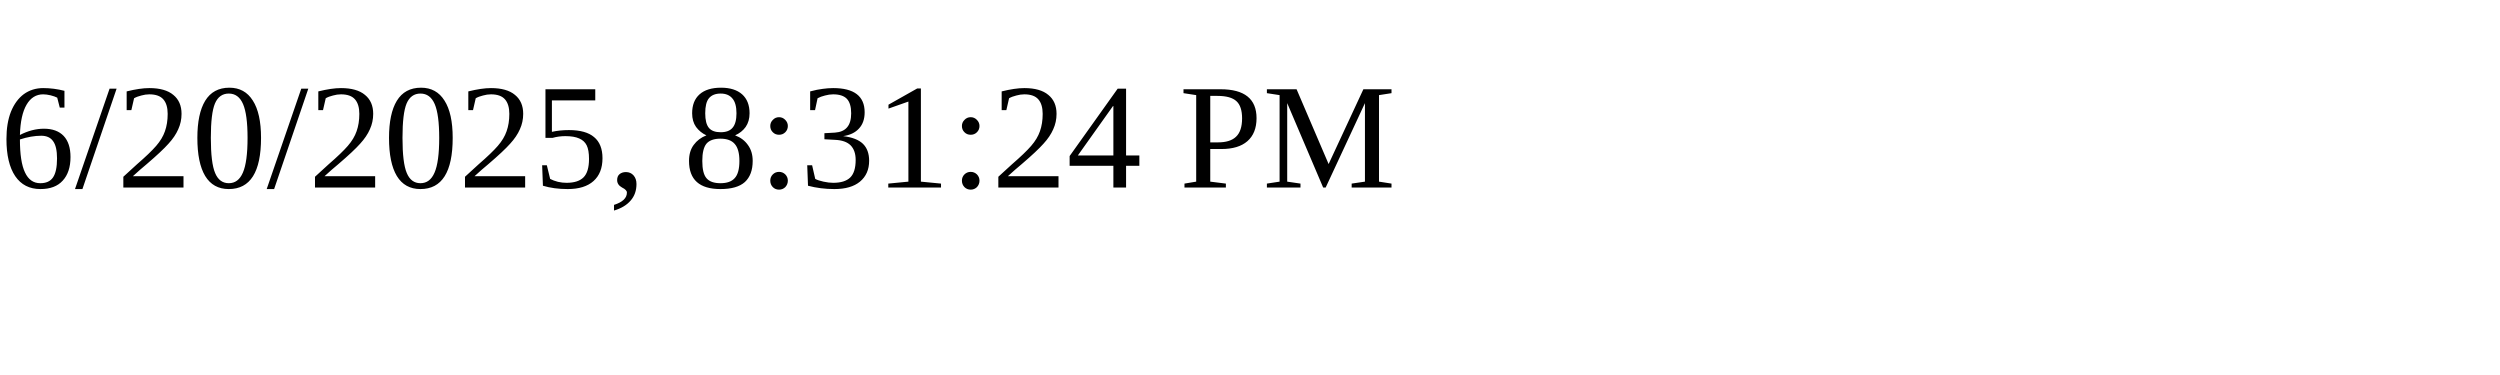
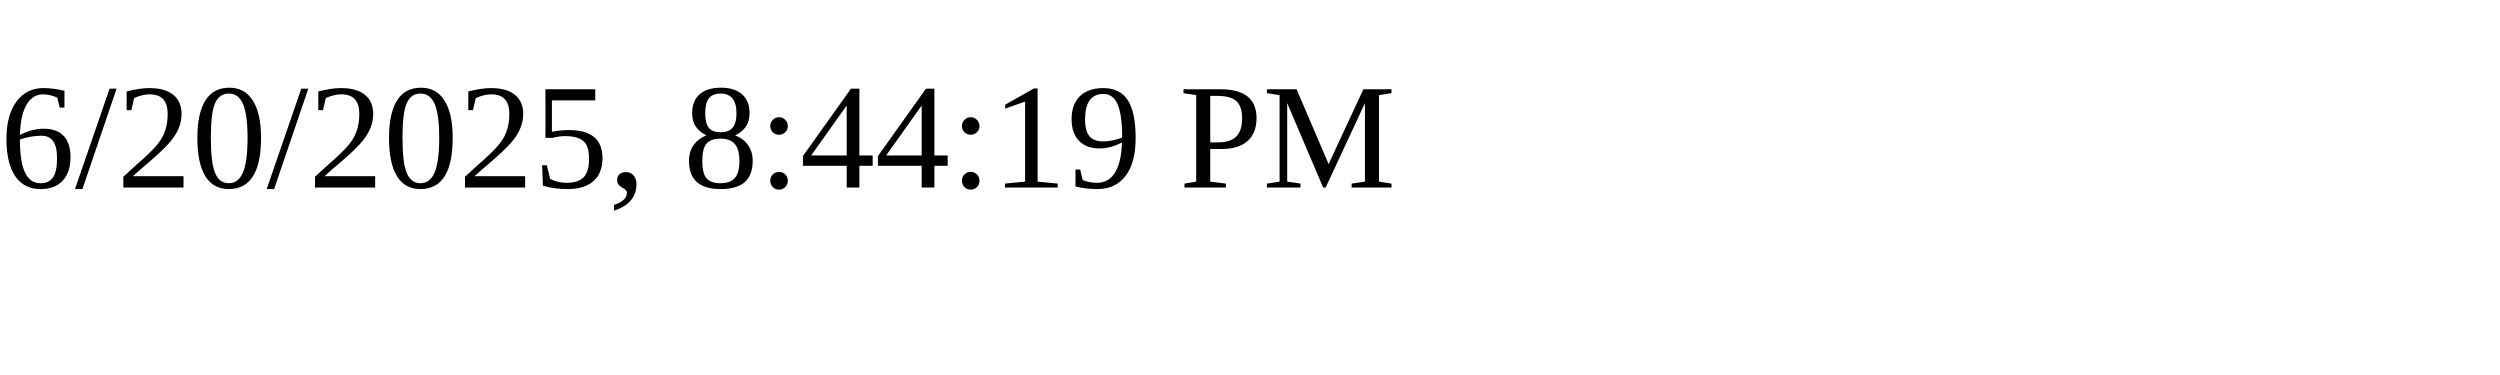
<svg xmlns="http://www.w3.org/2000/svg" height="30" width="200">
-   <text x="0" y="15">6/20/2025, 8:31:24 PM</text>
+   <text x="0" y="15">6/20/2025, 8:44:19 PM</text>
</svg>
